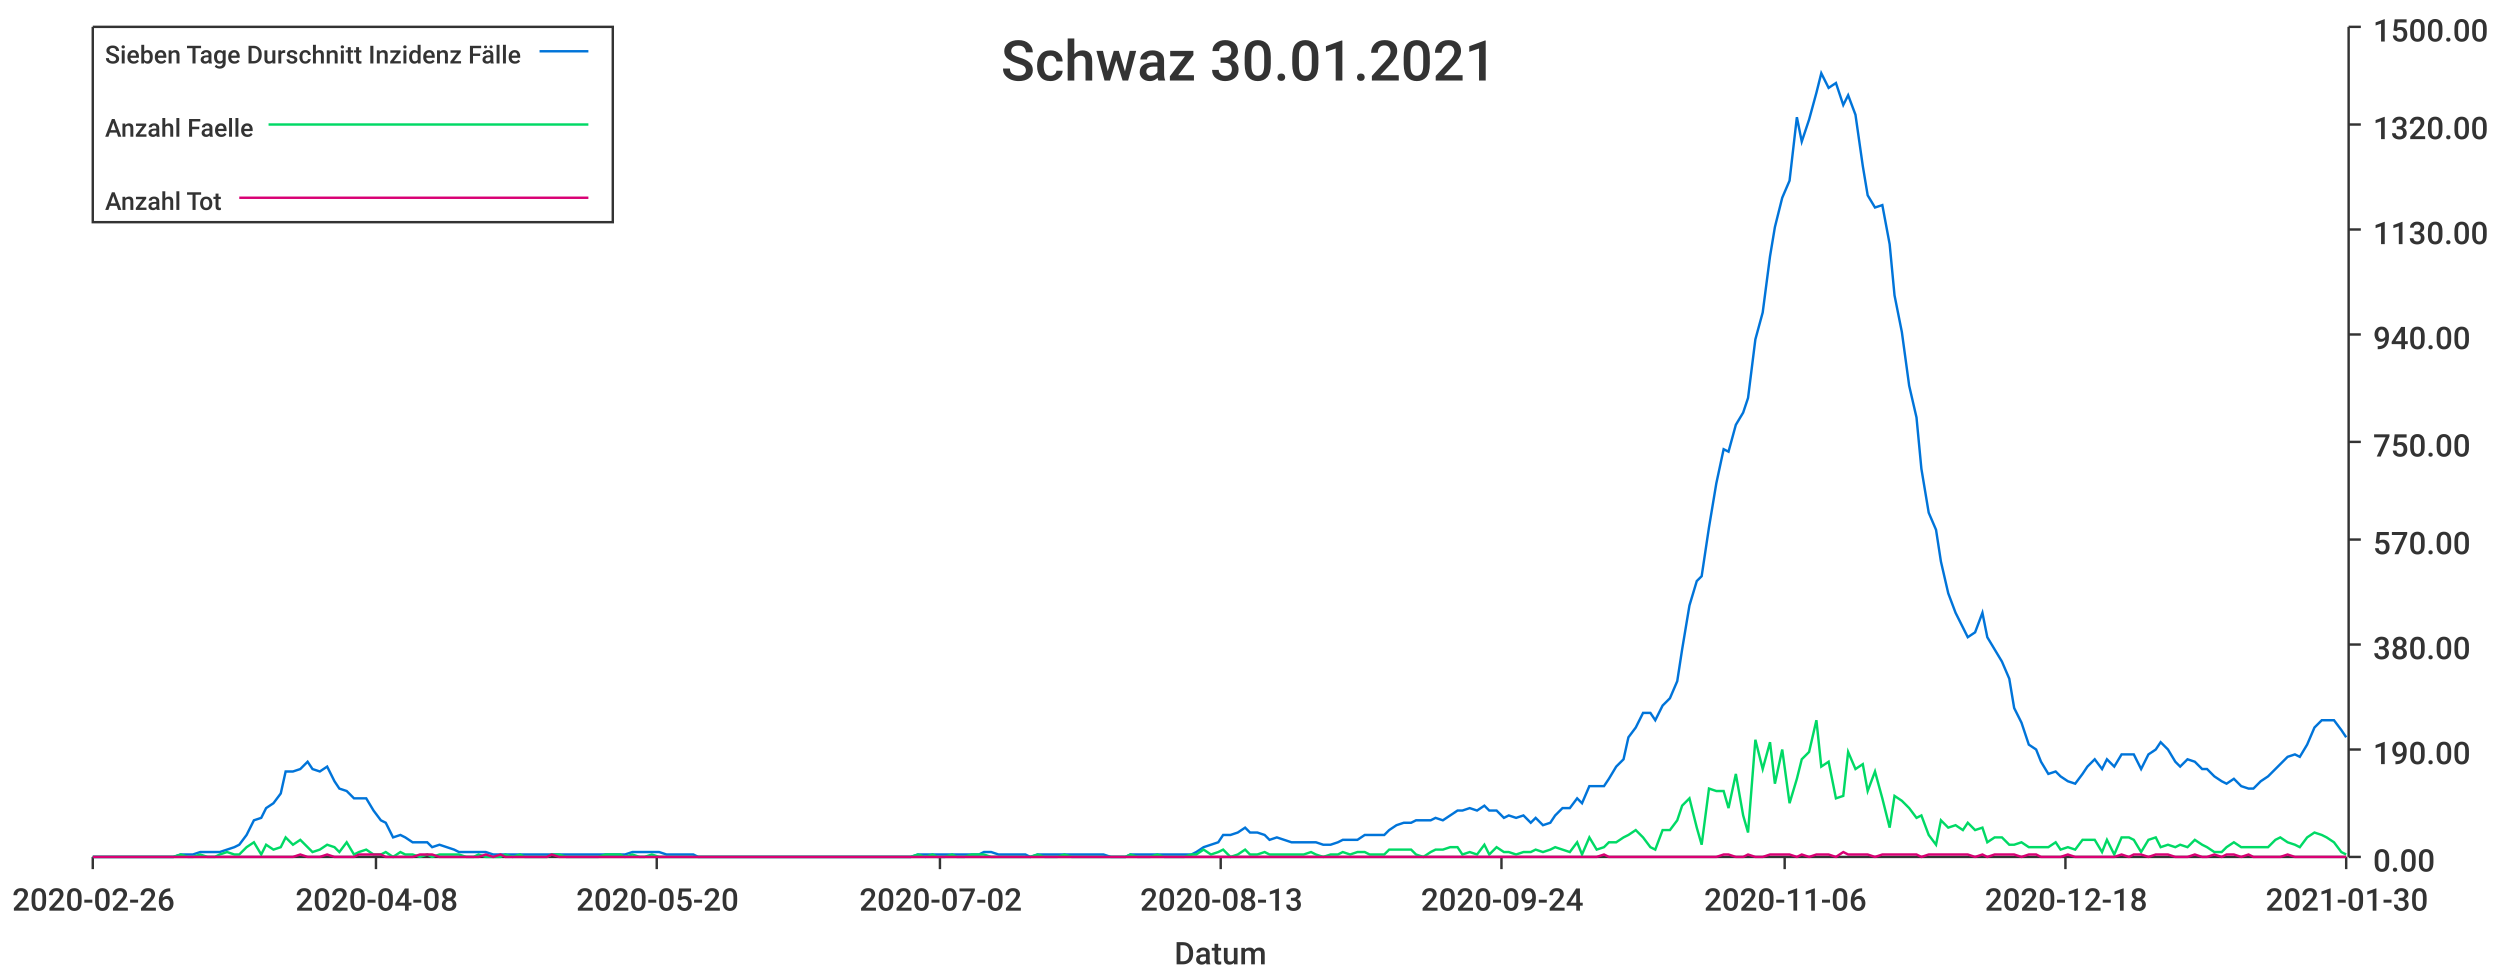
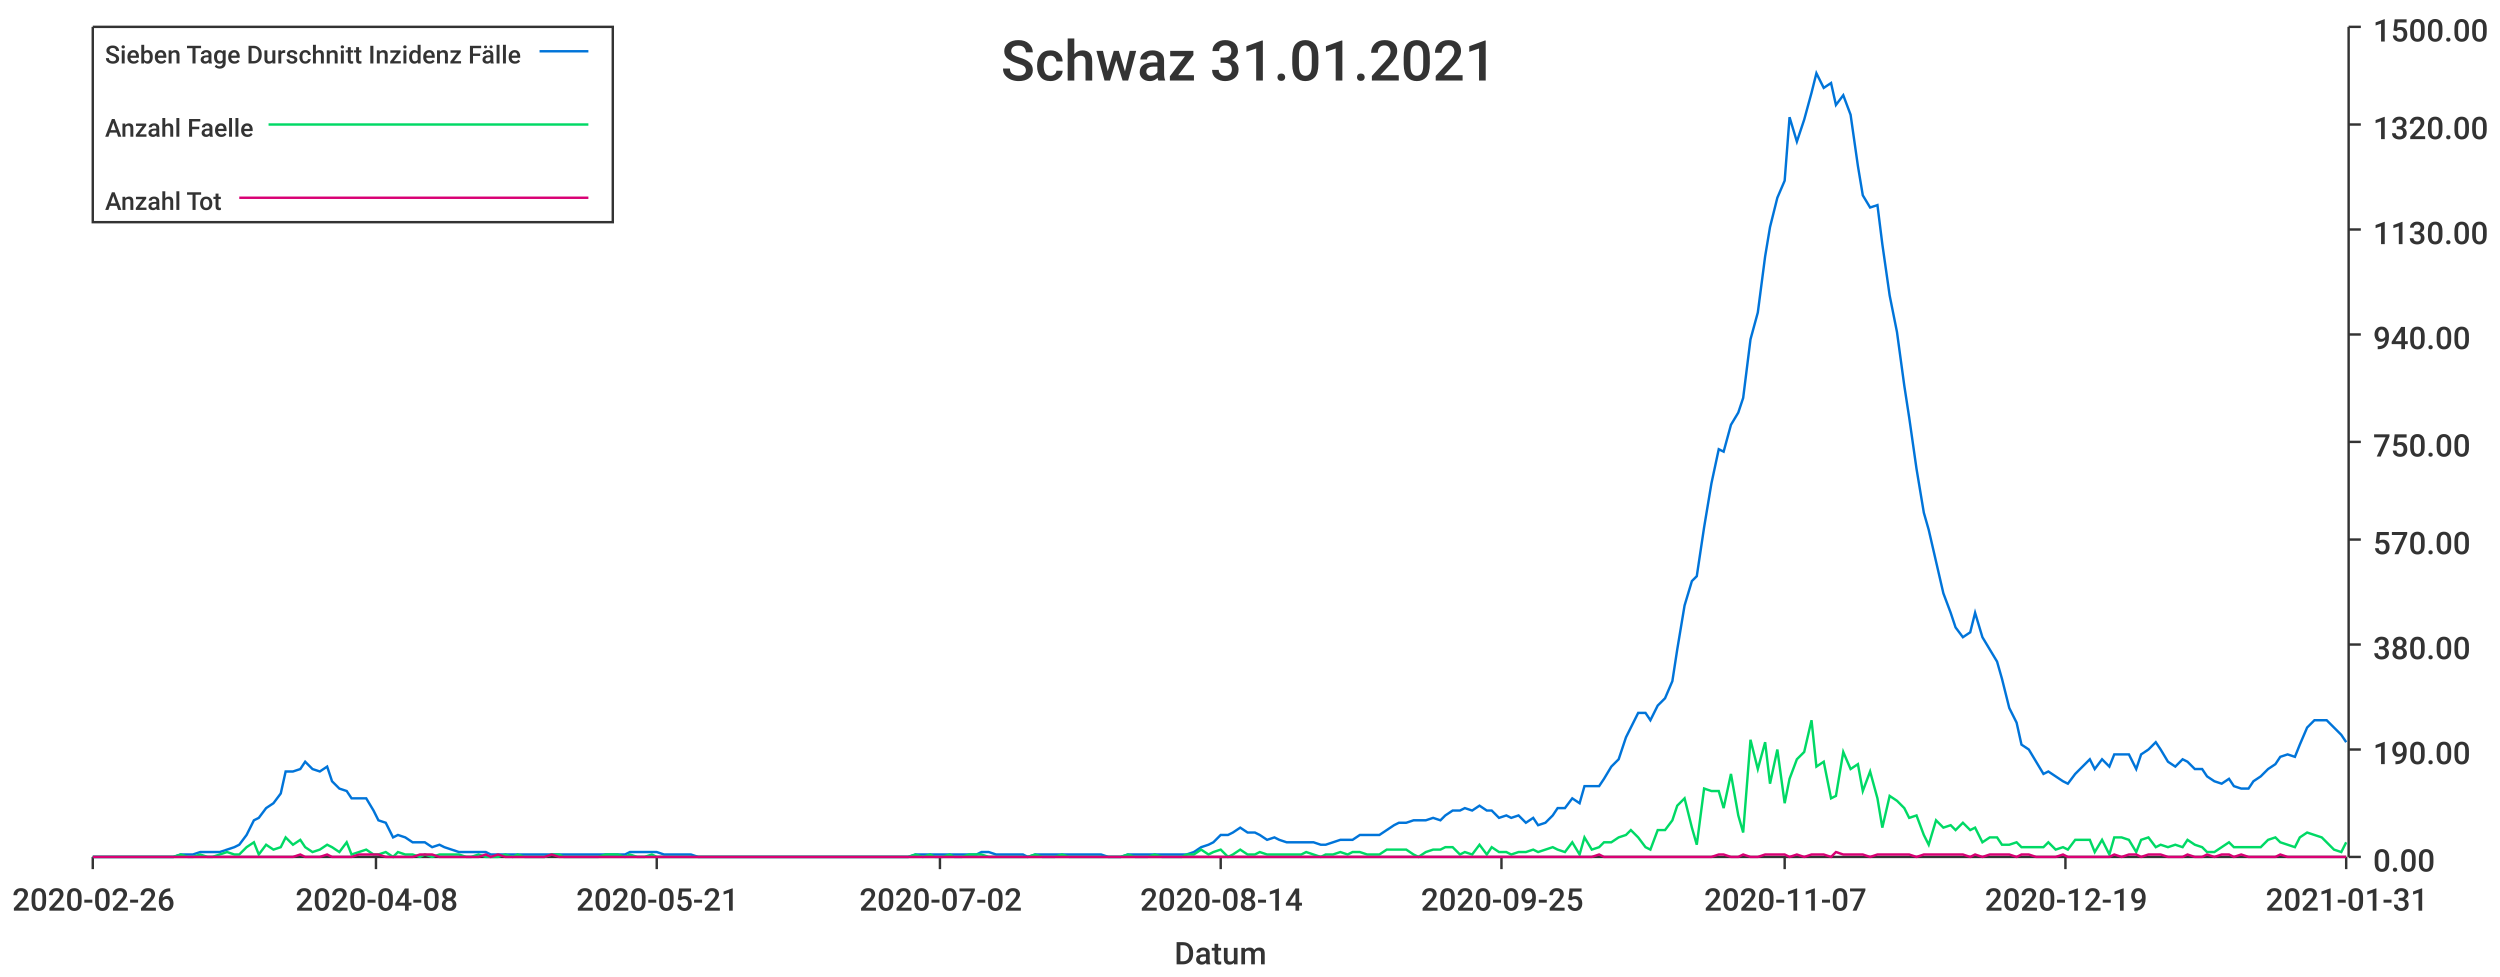
<svg xmlns="http://www.w3.org/2000/svg" width="1024" height="400">\n<path d="M 0 0 L 1024 0 L 1024 400 L 0 400 L 0 0" style="stroke-width:0;stroke:rgba(255,255,255,1.0);fill:rgba(255,255,255,1.0)" />
  <path d="M 38 11 L 961 11 L 961 351 L 38 351 L 38 11" style="stroke-width:0;stroke:rgba(255,255,255,1.0);fill:rgba(255,255,255,1.0)" />
  <path d="M 38 351 L 961 351" style="stroke-width:1;stroke:rgba(51,51,51,1.0);fill:none" />
  <path d="M 38 351 L 38 356" style="stroke-width:1;stroke:rgba(51,51,51,1.0);fill:none" />
  <text x="5" y="373" style="stroke-width:0;stroke:none;fill:rgba(51,51,51,1.0);font-size:12.8px;font-family:'Roboto Medium',sans-serif">2020-02-26</text>
  <path d="M 154 351 L 154 356" style="stroke-width:1;stroke:rgba(51,51,51,1.0);fill:none" />
  <text x="121" y="373" style="stroke-width:0;stroke:none;fill:rgba(51,51,51,1.0);font-size:12.8px;font-family:'Roboto Medium',sans-serif">2020-04-08</text>
  <path d="M 269 351 L 269 356" style="stroke-width:1;stroke:rgba(51,51,51,1.0);fill:none" />
-   <text x="236" y="373" style="stroke-width:0;stroke:none;fill:rgba(51,51,51,1.0);font-size:12.8px;font-family:'Roboto Medium',sans-serif">2020-05-20</text>
+   <text x="236" y="373" style="stroke-width:0;stroke:none;fill:rgba(51,51,51,1.0);font-size:12.8px;font-family:'Roboto Medium',sans-serif">2020-05-21</text>
  <path d="M 385 351 L 385 356" style="stroke-width:1;stroke:rgba(51,51,51,1.0);fill:none" />
  <text x="352" y="373" style="stroke-width:0;stroke:none;fill:rgba(51,51,51,1.0);font-size:12.8px;font-family:'Roboto Medium',sans-serif">2020-07-02</text>
  <path d="M 500 351 L 500 356" style="stroke-width:1;stroke:rgba(51,51,51,1.0);fill:none" />
-   <text x="467" y="373" style="stroke-width:0;stroke:none;fill:rgba(51,51,51,1.0);font-size:12.8px;font-family:'Roboto Medium',sans-serif">2020-08-13</text>
+   <text x="467" y="373" style="stroke-width:0;stroke:none;fill:rgba(51,51,51,1.0);font-size:12.8px;font-family:'Roboto Medium',sans-serif">2020-08-14</text>
  <path d="M 615 351 L 615 356" style="stroke-width:1;stroke:rgba(51,51,51,1.0);fill:none" />
-   <text x="582" y="373" style="stroke-width:0;stroke:none;fill:rgba(51,51,51,1.0);font-size:12.8px;font-family:'Roboto Medium',sans-serif">2020-09-24</text>
+   <text x="582" y="373" style="stroke-width:0;stroke:none;fill:rgba(51,51,51,1.0);font-size:12.8px;font-family:'Roboto Medium',sans-serif">2020-09-25</text>
  <path d="M 731 351 L 731 356" style="stroke-width:1;stroke:rgba(51,51,51,1.0);fill:none" />
-   <text x="698" y="373" style="stroke-width:0;stroke:none;fill:rgba(51,51,51,1.0);font-size:12.8px;font-family:'Roboto Medium',sans-serif">2020-11-06</text>
+   <text x="698" y="373" style="stroke-width:0;stroke:none;fill:rgba(51,51,51,1.0);font-size:12.8px;font-family:'Roboto Medium',sans-serif">2020-11-07</text>
  <path d="M 846 351 L 846 356" style="stroke-width:1;stroke:rgba(51,51,51,1.0);fill:none" />
-   <text x="813" y="373" style="stroke-width:0;stroke:none;fill:rgba(51,51,51,1.0);font-size:12.8px;font-family:'Roboto Medium',sans-serif">2020-12-18</text>
+   <text x="813" y="373" style="stroke-width:0;stroke:none;fill:rgba(51,51,51,1.0);font-size:12.8px;font-family:'Roboto Medium',sans-serif">2020-12-19</text>
  <path d="M 961 351 L 961 356" style="stroke-width:1;stroke:rgba(51,51,51,1.0);fill:none" />
-   <text x="928" y="373" style="stroke-width:0;stroke:none;fill:rgba(51,51,51,1.0);font-size:12.8px;font-family:'Roboto Medium',sans-serif">2021-01-30</text>
+   <text x="928" y="373" style="stroke-width:0;stroke:none;fill:rgba(51,51,51,1.0);font-size:12.8px;font-family:'Roboto Medium',sans-serif">2021-01-31</text>
  <text x="481" y="395" style="stroke-width:0;stroke:none;fill:rgba(51,51,51,1.0);font-size:12.8px;font-family:'Roboto Medium',sans-serif">Datum</text>
  <path d="M 962 351 L 962 11" style="stroke-width:1;stroke:rgba(51,51,51,1.0);fill:none" />
  <path d="M 962 351 L 967 351" style="stroke-width:1;stroke:rgba(51,51,51,1.0);fill:none" />
  <text x="972" y="357" style="stroke-width:0;stroke:none;fill:rgba(51,51,51,1.0);font-size:12.8px;font-family:'Roboto Medium',sans-serif">0.00</text>
  <path d="M 962 307 L 967 307" style="stroke-width:1;stroke:rgba(51,51,51,1.0);fill:none" />
  <text x="972" y="313" style="stroke-width:0;stroke:none;fill:rgba(51,51,51,1.0);font-size:12.8px;font-family:'Roboto Medium',sans-serif">190.00</text>
  <path d="M 962 264 L 967 264" style="stroke-width:1;stroke:rgba(51,51,51,1.0);fill:none" />
  <text x="972" y="270" style="stroke-width:0;stroke:none;fill:rgba(51,51,51,1.0);font-size:12.8px;font-family:'Roboto Medium',sans-serif">380.00</text>
  <path d="M 962 221 L 967 221" style="stroke-width:1;stroke:rgba(51,51,51,1.0);fill:none" />
  <text x="972" y="227" style="stroke-width:0;stroke:none;fill:rgba(51,51,51,1.0);font-size:12.8px;font-family:'Roboto Medium',sans-serif">570.00</text>
  <path d="M 962 181 L 967 181" style="stroke-width:1;stroke:rgba(51,51,51,1.0);fill:none" />
  <text x="972" y="187" style="stroke-width:0;stroke:none;fill:rgba(51,51,51,1.0);font-size:12.8px;font-family:'Roboto Medium',sans-serif">750.00</text>
  <path d="M 962 137 L 967 137" style="stroke-width:1;stroke:rgba(51,51,51,1.0);fill:none" />
  <text x="972" y="143" style="stroke-width:0;stroke:none;fill:rgba(51,51,51,1.0);font-size:12.8px;font-family:'Roboto Medium',sans-serif">940.00</text>
  <path d="M 962 94 L 967 94" style="stroke-width:1;stroke:rgba(51,51,51,1.0);fill:none" />
  <text x="972" y="100" style="stroke-width:0;stroke:none;fill:rgba(51,51,51,1.0);font-size:12.8px;font-family:'Roboto Medium',sans-serif">1130.00</text>
  <path d="M 962 51 L 967 51" style="stroke-width:1;stroke:rgba(51,51,51,1.0);fill:none" />
  <text x="972" y="57" style="stroke-width:0;stroke:none;fill:rgba(51,51,51,1.0);font-size:12.8px;font-family:'Roboto Medium',sans-serif">1320.00</text>
  <path d="M 962 11 L 967 11" style="stroke-width:1;stroke:rgba(51,51,51,1.0);fill:none" />
  <text x="972" y="17" style="stroke-width:0;stroke:none;fill:rgba(51,51,51,1.0);font-size:12.8px;font-family:'Roboto Medium',sans-serif">1500.00</text>
-   <path d="M 38 351 L 41 351 L 44 351 L 47 351 L 49 351 L 52 351 L 55 351 L 58 351 L 60 351 L 63 351 L 66 351 L 68 351 L 71 351 L 74 350 L 77 350 L 79 350 L 82 349 L 85 349 L 88 349 L 90 349 L 93 348 L 96 347 L 98 346 L 101 342 L 104 336 L 107 335 L 109 331 L 112 329 L 115 325 L 117 316 L 120 316 L 123 315 L 126 312 L 128 315 L 131 316 L 134 314 L 137 320 L 139 323 L 142 324 L 145 327 L 147 327 L 150 327 L 153 332 L 156 336 L 158 337 L 161 343 L 164 342 L 166 343 L 169 345 L 172 345 L 175 345 L 177 347 L 180 346 L 183 347 L 186 348 L 188 349 L 191 349 L 194 349 L 196 349 L 199 349 L 202 350 L 205 350 L 207 350 L 210 350 L 213 350 L 215 350 L 218 350 L 221 350 L 224 350 L 226 350 L 229 350 L 232 350 L 235 350 L 237 350 L 240 350 L 243 350 L 245 350 L 248 350 L 251 350 L 254 350 L 256 350 L 259 349 L 262 349 L 264 349 L 267 349 L 270 349 L 273 350 L 275 350 L 278 350 L 281 350 L 284 350 L 286 351 L 289 351 L 292 351 L 294 351 L 297 351 L 300 351 L 303 351 L 305 351 L 308 351 L 311 351 L 313 351 L 316 351 L 319 351 L 322 351 L 324 351 L 327 351 L 330 351 L 333 351 L 335 351 L 338 351 L 341 351 L 343 351 L 346 351 L 349 351 L 352 351 L 354 351 L 357 351 L 360 351 L 363 351 L 365 351 L 368 351 L 371 351 L 373 351 L 376 350 L 379 350 L 382 350 L 384 350 L 387 350 L 390 350 L 392 350 L 395 350 L 398 350 L 401 350 L 403 349 L 406 349 L 409 350 L 412 350 L 414 350 L 417 350 L 420 350 L 422 351 L 425 350 L 428 350 L 431 350 L 433 350 L 436 350 L 439 350 L 441 350 L 444 350 L 447 350 L 450 350 L 452 350 L 455 351 L 458 351 L 461 351 L 463 350 L 466 350 L 469 350 L 471 350 L 474 350 L 477 350 L 480 350 L 482 350 L 485 350 L 488 350 L 490 349 L 493 347 L 496 346 L 499 345 L 501 342 L 504 342 L 507 341 L 510 339 L 512 341 L 515 341 L 518 342 L 520 344 L 523 343 L 526 344 L 529 345 L 531 345 L 534 345 L 537 345 L 539 345 L 542 346 L 545 346 L 548 345 L 550 344 L 553 344 L 556 344 L 559 342 L 561 342 L 564 342 L 567 342 L 569 340 L 572 338 L 575 337 L 578 337 L 580 336 L 583 336 L 586 336 L 588 335 L 591 336 L 594 334 L 597 332 L 599 332 L 602 331 L 605 332 L 608 330 L 610 332 L 613 332 L 616 335 L 618 334 L 621 335 L 624 334 L 627 337 L 629 335 L 632 338 L 635 337 L 637 334 L 640 331 L 643 331 L 646 327 L 648 329 L 651 322 L 654 322 L 657 322 L 659 319 L 662 314 L 665 311 L 667 302 L 670 298 L 673 292 L 676 292 L 678 295 L 681 289 L 684 286 L 687 279 L 689 266 L 692 248 L 695 238 L 697 236 L 700 216 L 703 198 L 706 184 L 708 185 L 711 174 L 714 169 L 716 163 L 719 139 L 722 128 L 725 105 L 727 93 L 730 81 L 733 74 L 736 48 L 738 58 L 741 49 L 744 38 L 746 30 L 749 36 L 752 34 L 755 43 L 757 39 L 760 47 L 763 68 L 765 80 L 768 85 L 771 84 L 774 100 L 776 121 L 779 136 L 782 158 L 785 171 L 787 192 L 790 210 L 793 217 L 795 230 L 798 243 L 801 251 L 804 257 L 806 261 L 809 259 L 812 251 L 814 261 L 817 266 L 820 271 L 823 278 L 825 290 L 828 296 L 831 305 L 834 307 L 836 312 L 839 317 L 842 316 L 844 318 L 847 320 L 850 321 L 853 317 L 855 314 L 858 311 L 861 315 L 863 311 L 866 314 L 869 309 L 872 309 L 874 309 L 877 315 L 880 309 L 883 307 L 885 304 L 888 307 L 891 312 L 893 314 L 896 311 L 899 312 L 902 315 L 904 315 L 907 318 L 910 320 L 912 321 L 915 319 L 918 322 L 921 323 L 923 323 L 926 320 L 929 318 L 932 315 L 934 313 L 937 310 L 940 309 L 942 310 L 945 305 L 948 298 L 951 295 L 953 295 L 956 295 L 959 299 L 961 302" style="stroke-width:1;stroke:rgba(0,116,217,1.0);fill:none" />
-   <path d="M 38 351 L 41 351 L 44 351 L 47 351 L 49 351 L 52 351 L 55 351 L 58 351 L 60 351 L 63 351 L 66 351 L 68 351 L 71 351 L 74 350 L 77 351 L 79 351 L 82 350 L 85 351 L 88 351 L 90 350 L 93 349 L 96 350 L 98 350 L 101 347 L 104 345 L 107 350 L 109 346 L 112 348 L 115 347 L 117 343 L 120 346 L 123 344 L 126 347 L 128 349 L 131 348 L 134 346 L 137 347 L 139 349 L 142 345 L 145 350 L 147 349 L 150 348 L 153 350 L 156 350 L 158 349 L 161 351 L 164 349 L 166 350 L 169 350 L 172 351 L 175 350 L 177 351 L 180 350 L 183 350 L 186 350 L 188 350 L 191 351 L 194 351 L 196 350 L 199 351 L 202 351 L 205 351 L 207 350 L 210 351 L 213 350 L 215 351 L 218 351 L 221 351 L 224 351 L 226 350 L 229 350 L 232 351 L 235 351 L 237 351 L 240 351 L 243 351 L 245 351 L 248 350 L 251 350 L 254 350 L 256 351 L 259 350 L 262 351 L 264 351 L 267 350 L 270 351 L 273 351 L 275 351 L 278 351 L 281 351 L 284 351 L 286 351 L 289 351 L 292 351 L 294 351 L 297 351 L 300 351 L 303 351 L 305 351 L 308 351 L 311 351 L 313 351 L 316 351 L 319 351 L 322 351 L 324 351 L 327 351 L 330 351 L 333 351 L 335 351 L 338 351 L 341 351 L 343 351 L 346 351 L 349 351 L 352 351 L 354 351 L 357 351 L 360 351 L 363 351 L 365 351 L 368 351 L 371 351 L 373 351 L 376 350 L 379 351 L 382 350 L 384 351 L 387 351 L 390 350 L 392 351 L 395 351 L 398 350 L 401 350 L 403 350 L 406 351 L 409 351 L 412 351 L 414 351 L 417 351 L 420 351 L 422 351 L 425 350 L 428 351 L 431 351 L 433 351 L 436 350 L 439 351 L 441 351 L 444 351 L 447 351 L 450 351 L 452 351 L 455 351 L 458 351 L 461 351 L 463 350 L 466 351 L 469 351 L 471 351 L 474 350 L 477 351 L 480 351 L 482 351 L 485 351 L 488 350 L 490 350 L 493 348 L 496 350 L 499 349 L 501 348 L 504 351 L 507 350 L 510 348 L 512 350 L 515 350 L 518 349 L 520 350 L 523 350 L 526 350 L 529 350 L 531 350 L 534 350 L 537 349 L 539 350 L 542 351 L 545 350 L 548 350 L 550 349 L 553 350 L 556 349 L 559 349 L 561 350 L 564 350 L 567 350 L 569 348 L 572 348 L 575 348 L 578 348 L 580 350 L 583 351 L 586 349 L 588 348 L 591 348 L 594 347 L 597 347 L 599 350 L 602 349 L 605 350 L 608 346 L 610 350 L 613 347 L 616 349 L 618 349 L 621 350 L 624 349 L 627 349 L 629 348 L 632 349 L 635 348 L 637 347 L 640 348 L 643 349 L 646 345 L 648 350 L 651 343 L 654 348 L 657 347 L 659 345 L 662 345 L 665 343 L 667 342 L 670 340 L 673 343 L 676 347 L 678 348 L 681 340 L 684 340 L 687 336 L 689 330 L 692 327 L 695 339 L 697 346 L 700 323 L 703 324 L 706 324 L 708 331 L 711 317 L 714 334 L 716 341 L 719 303 L 722 315 L 725 304 L 727 321 L 730 307 L 733 329 L 736 319 L 738 311 L 741 308 L 744 295 L 746 314 L 749 312 L 752 327 L 755 326 L 757 308 L 760 315 L 763 313 L 765 324 L 768 316 L 771 327 L 774 339 L 776 326 L 779 328 L 782 331 L 785 335 L 787 334 L 790 342 L 793 346 L 795 336 L 798 339 L 801 338 L 804 340 L 806 337 L 809 340 L 812 339 L 814 345 L 817 343 L 820 343 L 823 346 L 825 346 L 828 345 L 831 347 L 834 347 L 836 347 L 839 347 L 842 345 L 844 348 L 847 347 L 850 348 L 853 344 L 855 344 L 858 344 L 861 349 L 863 344 L 866 350 L 869 343 L 872 343 L 874 344 L 877 349 L 880 344 L 883 343 L 885 347 L 888 346 L 891 347 L 893 346 L 896 347 L 899 344 L 902 346 L 904 347 L 907 349 L 910 349 L 912 347 L 915 345 L 918 347 L 921 347 L 923 347 L 926 347 L 929 347 L 932 344 L 934 343 L 937 345 L 940 346 L 942 347 L 945 343 L 948 341 L 951 342 L 953 343 L 956 345 L 959 349 L 961 350" style="stroke-width:1;stroke:rgba(0,217,101,1.0);fill:none" />
-   <path d="M 38 351 L 41 351 L 44 351 L 47 351 L 49 351 L 52 351 L 55 351 L 58 351 L 60 351 L 63 351 L 66 351 L 68 351 L 71 351 L 74 351 L 77 351 L 79 351 L 82 351 L 85 351 L 88 351 L 90 351 L 93 351 L 96 351 L 98 351 L 101 351 L 104 351 L 107 351 L 109 351 L 112 351 L 115 351 L 117 351 L 120 351 L 123 350 L 126 351 L 128 351 L 131 351 L 134 350 L 137 351 L 139 351 L 142 351 L 145 351 L 147 350 L 150 350 L 153 350 L 156 350 L 158 351 L 161 351 L 164 351 L 166 351 L 169 351 L 172 350 L 175 350 L 177 350 L 180 351 L 183 351 L 186 351 L 188 351 L 191 351 L 194 351 L 196 351 L 199 350 L 202 351 L 205 350 L 207 351 L 210 351 L 213 351 L 215 351 L 218 351 L 221 351 L 224 351 L 226 350 L 229 351 L 232 351 L 235 351 L 237 351 L 240 351 L 243 351 L 245 351 L 248 351 L 251 351 L 254 351 L 256 351 L 259 351 L 262 351 L 264 351 L 267 351 L 270 351 L 273 351 L 275 351 L 278 351 L 281 351 L 284 351 L 286 351 L 289 351 L 292 351 L 294 351 L 297 351 L 300 351 L 303 351 L 305 351 L 308 351 L 311 351 L 313 351 L 316 351 L 319 351 L 322 351 L 324 351 L 327 351 L 330 351 L 333 351 L 335 351 L 338 351 L 341 351 L 343 351 L 346 351 L 349 351 L 352 351 L 354 351 L 357 351 L 360 351 L 363 351 L 365 351 L 368 351 L 371 351 L 373 351 L 376 351 L 379 351 L 382 351 L 384 351 L 387 351 L 390 351 L 392 351 L 395 351 L 398 351 L 401 351 L 403 351 L 406 351 L 409 351 L 412 351 L 414 351 L 417 351 L 420 351 L 422 351 L 425 351 L 428 351 L 431 351 L 433 351 L 436 351 L 439 351 L 441 351 L 444 351 L 447 351 L 450 351 L 452 351 L 455 351 L 458 351 L 461 351 L 463 351 L 466 351 L 469 351 L 471 351 L 474 351 L 477 351 L 480 351 L 482 351 L 485 351 L 488 351 L 490 351 L 493 351 L 496 351 L 499 351 L 501 351 L 504 351 L 507 351 L 510 351 L 512 351 L 515 351 L 518 351 L 520 351 L 523 351 L 526 351 L 529 351 L 531 351 L 534 351 L 537 351 L 539 351 L 542 351 L 545 351 L 548 351 L 550 351 L 553 351 L 556 351 L 559 351 L 561 351 L 564 351 L 567 351 L 569 351 L 572 351 L 575 351 L 578 351 L 580 351 L 583 351 L 586 351 L 588 351 L 591 351 L 594 351 L 597 351 L 599 351 L 602 351 L 605 351 L 608 351 L 610 351 L 613 351 L 616 351 L 618 351 L 621 351 L 624 351 L 627 351 L 629 351 L 632 351 L 635 351 L 637 351 L 640 351 L 643 351 L 646 351 L 648 351 L 651 351 L 654 351 L 657 350 L 659 351 L 662 351 L 665 351 L 667 351 L 670 351 L 673 351 L 676 351 L 678 351 L 681 351 L 684 351 L 687 351 L 689 351 L 692 351 L 695 351 L 697 351 L 700 351 L 703 351 L 706 350 L 708 350 L 711 351 L 714 351 L 716 350 L 719 351 L 722 351 L 725 350 L 727 350 L 730 350 L 733 350 L 736 351 L 738 350 L 741 351 L 744 350 L 746 350 L 749 350 L 752 351 L 755 349 L 757 350 L 760 350 L 763 350 L 765 350 L 768 351 L 771 350 L 774 350 L 776 350 L 779 350 L 782 350 L 785 350 L 787 351 L 790 350 L 793 350 L 795 350 L 798 350 L 801 350 L 804 350 L 806 350 L 809 351 L 812 350 L 814 351 L 817 350 L 820 350 L 823 350 L 825 350 L 828 351 L 831 350 L 834 350 L 836 351 L 839 351 L 842 351 L 844 351 L 847 350 L 850 351 L 853 351 L 855 351 L 858 351 L 861 351 L 863 351 L 866 351 L 869 350 L 872 351 L 874 350 L 877 350 L 880 351 L 883 350 L 885 350 L 888 350 L 891 351 L 893 351 L 896 351 L 899 350 L 902 351 L 904 351 L 907 350 L 910 351 L 912 350 L 915 350 L 918 351 L 921 350 L 923 351 L 926 351 L 929 351 L 932 351 L 934 351 L 937 350 L 940 351 L 942 351 L 945 351 L 948 351 L 951 351 L 953 351 L 956 351 L 959 351 L 961 351" style="stroke-width:1;stroke:rgba(217,0,116,1.0);fill:none" />
-   <text x="410" y="33" style="stroke-width:0;stroke:none;fill:rgba(51,51,51,1.0);font-size:23.0px;font-family:'Roboto Medium',sans-serif">Schwaz 30.01.2021</text>
+   <path d="M 38 351 L 41 351 L 44 351 L 47 351 L 49 351 L 52 351 L 55 351 L 58 351 L 60 351 L 63 351 L 66 351 L 68 351 L 71 351 L 74 350 L 77 350 L 79 350 L 82 349 L 85 349 L 87 349 L 90 349 L 93 348 L 96 347 L 98 346 L 101 342 L 104 336 L 106 335 L 109 331 L 112 329 L 115 325 L 117 316 L 120 316 L 123 315 L 125 312 L 128 315 L 131 316 L 134 314 L 136 320 L 139 323 L 142 324 L 144 327 L 147 327 L 150 327 L 153 332 L 155 336 L 158 337 L 161 343 L 163 342 L 166 343 L 169 345 L 172 345 L 174 345 L 177 347 L 180 346 L 182 347 L 185 348 L 188 349 L 191 349 L 193 349 L 196 349 L 199 349 L 201 350 L 204 350 L 207 350 L 210 350 L 212 350 L 215 350 L 218 350 L 220 350 L 223 350 L 226 350 L 229 350 L 231 350 L 234 350 L 237 350 L 239 350 L 242 350 L 245 350 L 248 350 L 250 350 L 253 350 L 256 350 L 258 349 L 261 349 L 264 349 L 267 349 L 269 349 L 272 350 L 275 350 L 277 350 L 280 350 L 283 350 L 286 351 L 288 351 L 291 351 L 294 351 L 296 351 L 299 351 L 302 351 L 305 351 L 307 351 L 310 351 L 313 351 L 315 351 L 318 351 L 321 351 L 324 351 L 326 351 L 329 351 L 332 351 L 334 351 L 337 351 L 340 351 L 343 351 L 345 351 L 348 351 L 351 351 L 353 351 L 356 351 L 359 351 L 362 351 L 364 351 L 367 351 L 370 351 L 372 351 L 375 350 L 378 350 L 381 350 L 383 350 L 386 350 L 389 350 L 391 350 L 394 350 L 397 350 L 400 350 L 402 349 L 405 349 L 408 350 L 410 350 L 413 350 L 416 350 L 419 350 L 421 351 L 424 350 L 427 350 L 429 350 L 432 350 L 435 350 L 438 350 L 440 350 L 443 350 L 446 350 L 448 350 L 451 350 L 454 351 L 457 351 L 459 351 L 462 350 L 465 350 L 467 350 L 470 350 L 473 350 L 476 350 L 478 350 L 481 350 L 484 350 L 486 350 L 489 349 L 492 347 L 495 346 L 497 345 L 500 342 L 503 342 L 505 341 L 508 339 L 511 341 L 514 341 L 516 342 L 519 344 L 522 343 L 524 344 L 527 345 L 530 345 L 533 345 L 535 345 L 538 345 L 541 346 L 543 346 L 546 345 L 549 344 L 552 344 L 554 344 L 557 342 L 560 342 L 562 342 L 565 342 L 568 340 L 571 338 L 573 337 L 576 337 L 579 336 L 581 336 L 584 336 L 587 335 L 590 336 L 592 334 L 595 332 L 598 332 L 600 331 L 603 332 L 606 330 L 609 332 L 611 332 L 614 335 L 617 334 L 619 335 L 622 334 L 625 337 L 628 335 L 630 338 L 633 337 L 636 334 L 638 331 L 641 331 L 644 327 L 647 329 L 649 322 L 652 322 L 655 322 L 657 319 L 660 314 L 663 311 L 666 302 L 668 298 L 671 292 L 674 292 L 676 295 L 679 289 L 682 286 L 685 279 L 687 266 L 690 248 L 693 238 L 695 236 L 698 216 L 701 198 L 704 184 L 706 185 L 709 174 L 712 169 L 714 163 L 717 139 L 720 128 L 723 105 L 725 93 L 728 81 L 731 74 L 733 48 L 736 58 L 739 49 L 742 38 L 744 30 L 747 36 L 750 34 L 752 43 L 755 39 L 758 47 L 761 68 L 763 80 L 766 85 L 769 84 L 771 100 L 774 121 L 777 136 L 780 158 L 782 171 L 785 192 L 788 210 L 790 217 L 793 230 L 796 243 L 799 251 L 801 257 L 804 261 L 807 259 L 809 251 L 812 261 L 815 266 L 818 271 L 820 278 L 823 290 L 826 296 L 828 305 L 831 307 L 834 312 L 837 317 L 839 316 L 842 318 L 845 320 L 847 321 L 850 317 L 853 314 L 856 311 L 858 315 L 861 311 L 864 314 L 866 309 L 869 309 L 872 309 L 875 315 L 877 309 L 880 307 L 883 304 L 885 307 L 888 312 L 891 314 L 894 311 L 896 312 L 899 315 L 902 315 L 904 318 L 907 320 L 910 321 L 913 319 L 915 322 L 918 323 L 921 323 L 923 320 L 926 318 L 929 315 L 932 313 L 934 310 L 937 309 L 940 310 L 942 305 L 945 298 L 948 295 L 951 295 L 953 295 L 956 298 L 959 301 L 961 304" style="stroke-width:1;stroke:rgba(0,116,217,1.0);fill:none" />
+   <path d="M 38 351 L 41 351 L 44 351 L 47 351 L 49 351 L 52 351 L 55 351 L 58 351 L 60 351 L 63 351 L 66 351 L 68 351 L 71 351 L 74 350 L 77 351 L 79 351 L 82 350 L 85 351 L 87 351 L 90 350 L 93 349 L 96 350 L 98 350 L 101 347 L 104 345 L 106 350 L 109 346 L 112 348 L 115 347 L 117 343 L 120 346 L 123 344 L 125 347 L 128 349 L 131 348 L 134 346 L 136 347 L 139 349 L 142 345 L 144 350 L 147 349 L 150 348 L 153 350 L 155 350 L 158 349 L 161 351 L 163 349 L 166 350 L 169 350 L 172 351 L 174 350 L 177 351 L 180 350 L 182 350 L 185 350 L 188 350 L 191 351 L 193 351 L 196 350 L 199 351 L 201 351 L 204 351 L 207 350 L 210 351 L 212 350 L 215 351 L 218 351 L 220 351 L 223 351 L 226 350 L 229 350 L 231 351 L 234 351 L 237 351 L 239 351 L 242 351 L 245 351 L 248 350 L 250 350 L 253 350 L 256 351 L 258 350 L 261 351 L 264 351 L 267 350 L 269 351 L 272 351 L 275 351 L 277 351 L 280 351 L 283 351 L 286 351 L 288 351 L 291 351 L 294 351 L 296 351 L 299 351 L 302 351 L 305 351 L 307 351 L 310 351 L 313 351 L 315 351 L 318 351 L 321 351 L 324 351 L 326 351 L 329 351 L 332 351 L 334 351 L 337 351 L 340 351 L 343 351 L 345 351 L 348 351 L 351 351 L 353 351 L 356 351 L 359 351 L 362 351 L 364 351 L 367 351 L 370 351 L 372 351 L 375 350 L 378 351 L 381 350 L 383 351 L 386 351 L 389 350 L 391 351 L 394 351 L 397 350 L 400 350 L 402 350 L 405 351 L 408 351 L 410 351 L 413 351 L 416 351 L 419 351 L 421 351 L 424 350 L 427 351 L 429 351 L 432 351 L 435 350 L 438 351 L 440 351 L 443 351 L 446 351 L 448 351 L 451 351 L 454 351 L 457 351 L 459 351 L 462 350 L 465 351 L 467 351 L 470 351 L 473 350 L 476 351 L 478 351 L 481 351 L 484 351 L 486 350 L 489 350 L 492 348 L 495 350 L 497 349 L 500 348 L 503 351 L 505 350 L 508 348 L 511 350 L 514 350 L 516 349 L 519 350 L 522 350 L 524 350 L 527 350 L 530 350 L 533 350 L 535 349 L 538 350 L 541 351 L 543 350 L 546 350 L 549 349 L 552 350 L 554 349 L 557 349 L 560 350 L 562 350 L 565 350 L 568 348 L 571 348 L 573 348 L 576 348 L 579 350 L 581 351 L 584 349 L 587 348 L 590 348 L 592 347 L 595 347 L 598 350 L 600 349 L 603 350 L 606 346 L 609 350 L 611 347 L 614 349 L 617 349 L 619 350 L 622 349 L 625 349 L 628 348 L 630 349 L 633 348 L 636 347 L 638 348 L 641 349 L 644 345 L 647 350 L 649 343 L 652 348 L 655 347 L 657 345 L 660 345 L 663 343 L 666 342 L 668 340 L 671 343 L 674 347 L 676 348 L 679 340 L 682 340 L 685 336 L 687 330 L 690 327 L 693 339 L 695 346 L 698 323 L 701 324 L 704 324 L 706 331 L 709 317 L 712 334 L 714 341 L 717 303 L 720 315 L 723 304 L 725 321 L 728 307 L 731 329 L 733 319 L 736 311 L 739 308 L 742 295 L 744 314 L 747 312 L 750 327 L 752 326 L 755 308 L 758 315 L 761 313 L 763 324 L 766 316 L 769 327 L 771 339 L 774 326 L 777 328 L 780 331 L 782 335 L 785 334 L 788 342 L 790 346 L 793 336 L 796 339 L 799 338 L 801 340 L 804 337 L 807 340 L 809 339 L 812 345 L 815 343 L 818 343 L 820 346 L 823 346 L 826 345 L 828 347 L 831 347 L 834 347 L 837 347 L 839 345 L 842 348 L 845 347 L 847 348 L 850 344 L 853 344 L 856 344 L 858 349 L 861 344 L 864 350 L 866 343 L 869 343 L 872 344 L 875 349 L 877 344 L 880 343 L 883 347 L 885 346 L 888 347 L 891 346 L 894 347 L 896 344 L 899 346 L 902 347 L 904 349 L 907 349 L 910 347 L 913 345 L 915 347 L 918 347 L 921 347 L 923 347 L 926 347 L 929 344 L 932 343 L 934 345 L 937 346 L 940 347 L 942 343 L 945 341 L 948 342 L 951 343 L 953 345 L 956 348 L 959 349 L 961 345" style="stroke-width:1;stroke:rgba(0,217,101,1.0);fill:none" />
+   <path d="M 38 351 L 41 351 L 44 351 L 47 351 L 49 351 L 52 351 L 55 351 L 58 351 L 60 351 L 63 351 L 66 351 L 68 351 L 71 351 L 74 351 L 77 351 L 79 351 L 82 351 L 85 351 L 87 351 L 90 351 L 93 351 L 96 351 L 98 351 L 101 351 L 104 351 L 106 351 L 109 351 L 112 351 L 115 351 L 117 351 L 120 351 L 123 350 L 125 351 L 128 351 L 131 351 L 134 350 L 136 351 L 139 351 L 142 351 L 144 351 L 147 350 L 150 350 L 153 350 L 155 350 L 158 351 L 161 351 L 163 351 L 166 351 L 169 351 L 172 350 L 174 350 L 177 350 L 180 351 L 182 351 L 185 351 L 188 351 L 191 351 L 193 351 L 196 351 L 199 350 L 201 351 L 204 350 L 207 351 L 210 351 L 212 351 L 215 351 L 218 351 L 220 351 L 223 351 L 226 350 L 229 351 L 231 351 L 234 351 L 237 351 L 239 351 L 242 351 L 245 351 L 248 351 L 250 351 L 253 351 L 256 351 L 258 351 L 261 351 L 264 351 L 267 351 L 269 351 L 272 351 L 275 351 L 277 351 L 280 351 L 283 351 L 286 351 L 288 351 L 291 351 L 294 351 L 296 351 L 299 351 L 302 351 L 305 351 L 307 351 L 310 351 L 313 351 L 315 351 L 318 351 L 321 351 L 324 351 L 326 351 L 329 351 L 332 351 L 334 351 L 337 351 L 340 351 L 343 351 L 345 351 L 348 351 L 351 351 L 353 351 L 356 351 L 359 351 L 362 351 L 364 351 L 367 351 L 370 351 L 372 351 L 375 351 L 378 351 L 381 351 L 383 351 L 386 351 L 389 351 L 391 351 L 394 351 L 397 351 L 400 351 L 402 351 L 405 351 L 408 351 L 410 351 L 413 351 L 416 351 L 419 351 L 421 351 L 424 351 L 427 351 L 429 351 L 432 351 L 435 351 L 438 351 L 440 351 L 443 351 L 446 351 L 448 351 L 451 351 L 454 351 L 457 351 L 459 351 L 462 351 L 465 351 L 467 351 L 470 351 L 473 351 L 476 351 L 478 351 L 481 351 L 484 351 L 486 351 L 489 351 L 492 351 L 495 351 L 497 351 L 500 351 L 503 351 L 505 351 L 508 351 L 511 351 L 514 351 L 516 351 L 519 351 L 522 351 L 524 351 L 527 351 L 530 351 L 533 351 L 535 351 L 538 351 L 541 351 L 543 351 L 546 351 L 549 351 L 552 351 L 554 351 L 557 351 L 560 351 L 562 351 L 565 351 L 568 351 L 571 351 L 573 351 L 576 351 L 579 351 L 581 351 L 584 351 L 587 351 L 590 351 L 592 351 L 595 351 L 598 351 L 600 351 L 603 351 L 606 351 L 609 351 L 611 351 L 614 351 L 617 351 L 619 351 L 622 351 L 625 351 L 628 351 L 630 351 L 633 351 L 636 351 L 638 351 L 641 351 L 644 351 L 647 351 L 649 351 L 652 351 L 655 350 L 657 351 L 660 351 L 663 351 L 666 351 L 668 351 L 671 351 L 674 351 L 676 351 L 679 351 L 682 351 L 685 351 L 687 351 L 690 351 L 693 351 L 695 351 L 698 351 L 701 351 L 704 350 L 706 350 L 709 351 L 712 351 L 714 350 L 717 351 L 720 351 L 723 350 L 725 350 L 728 350 L 731 350 L 733 351 L 736 350 L 739 351 L 742 350 L 744 350 L 747 350 L 750 351 L 752 349 L 755 350 L 758 350 L 761 350 L 763 350 L 766 351 L 769 350 L 771 350 L 774 350 L 777 350 L 780 350 L 782 350 L 785 351 L 788 350 L 790 350 L 793 350 L 796 350 L 799 350 L 801 350 L 804 350 L 807 351 L 809 350 L 812 351 L 815 350 L 818 350 L 820 350 L 823 350 L 826 351 L 828 350 L 831 350 L 834 351 L 837 351 L 839 351 L 842 351 L 845 350 L 847 351 L 850 351 L 853 351 L 856 351 L 858 351 L 861 351 L 864 351 L 866 350 L 869 351 L 872 350 L 875 350 L 877 351 L 880 350 L 883 350 L 885 350 L 888 351 L 891 351 L 894 351 L 896 350 L 899 351 L 902 351 L 904 350 L 907 351 L 910 350 L 913 350 L 915 351 L 918 350 L 921 351 L 923 351 L 926 351 L 929 351 L 932 351 L 934 350 L 937 351 L 940 351 L 942 351 L 945 351 L 948 351 L 951 351 L 953 351 L 956 351 L 959 351 L 961 351" style="stroke-width:1;stroke:rgba(217,0,116,1.0);fill:none" />
+   <text x="410" y="33" style="stroke-width:0;stroke:none;fill:rgba(51,51,51,1.0);font-size:23.0px;font-family:'Roboto Medium',sans-serif">Schwaz 31.01.2021</text>
  <path d="M 38 11 L 251 11 L 251 91 L 38 91 L 38 11" style="stroke-width:1;stroke:rgba(51,51,51,1.0);fill:rgba(255,255,255,1.0)" />
  <text x="43" y="26" style="stroke-width:0;stroke:none;fill:rgba(51,51,51,1.0);font-size:10.2px;font-family:'Roboto Medium',sans-serif">Sieben Tage Durschnitt Inzidenz Fälle</text>
  <path d="M 221 21 L 241 21" style="stroke-width:1;stroke:rgba(0,116,217,1.0);fill:none" />
  <text x="43" y="56" style="stroke-width:0;stroke:none;fill:rgba(51,51,51,1.0);font-size:10.2px;font-family:'Roboto Medium',sans-serif">Anzahl Faelle</text>
  <path d="M 110 51 L 241 51" style="stroke-width:1;stroke:rgba(0,217,101,1.0);fill:none" />
  <text x="43" y="86" style="stroke-width:0;stroke:none;fill:rgba(51,51,51,1.0);font-size:10.2px;font-family:'Roboto Medium',sans-serif">Anzahl Tot</text>
  <path d="M 98 81 L 241 81" style="stroke-width:1;stroke:rgba(217,0,116,1.0);fill:none" />
</svg>
